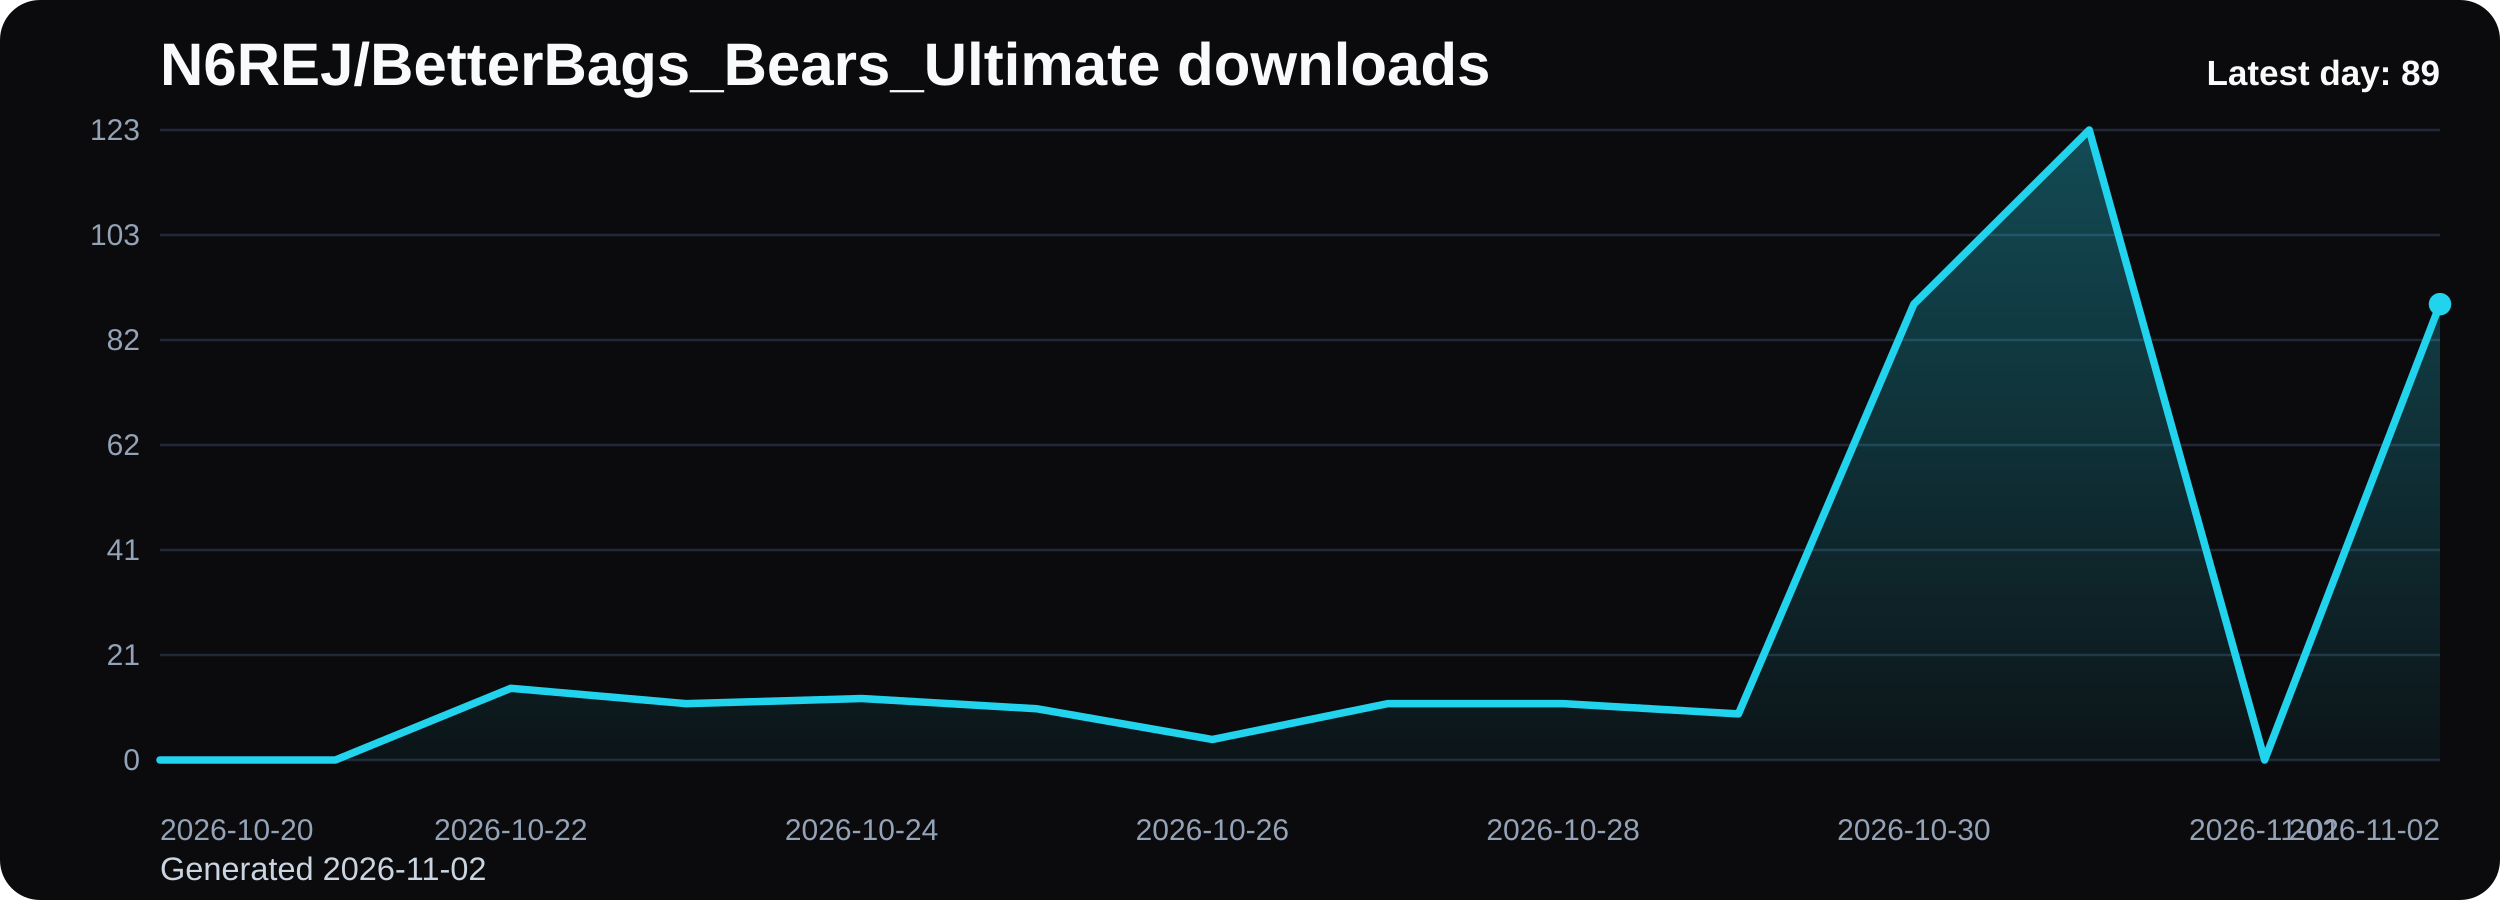
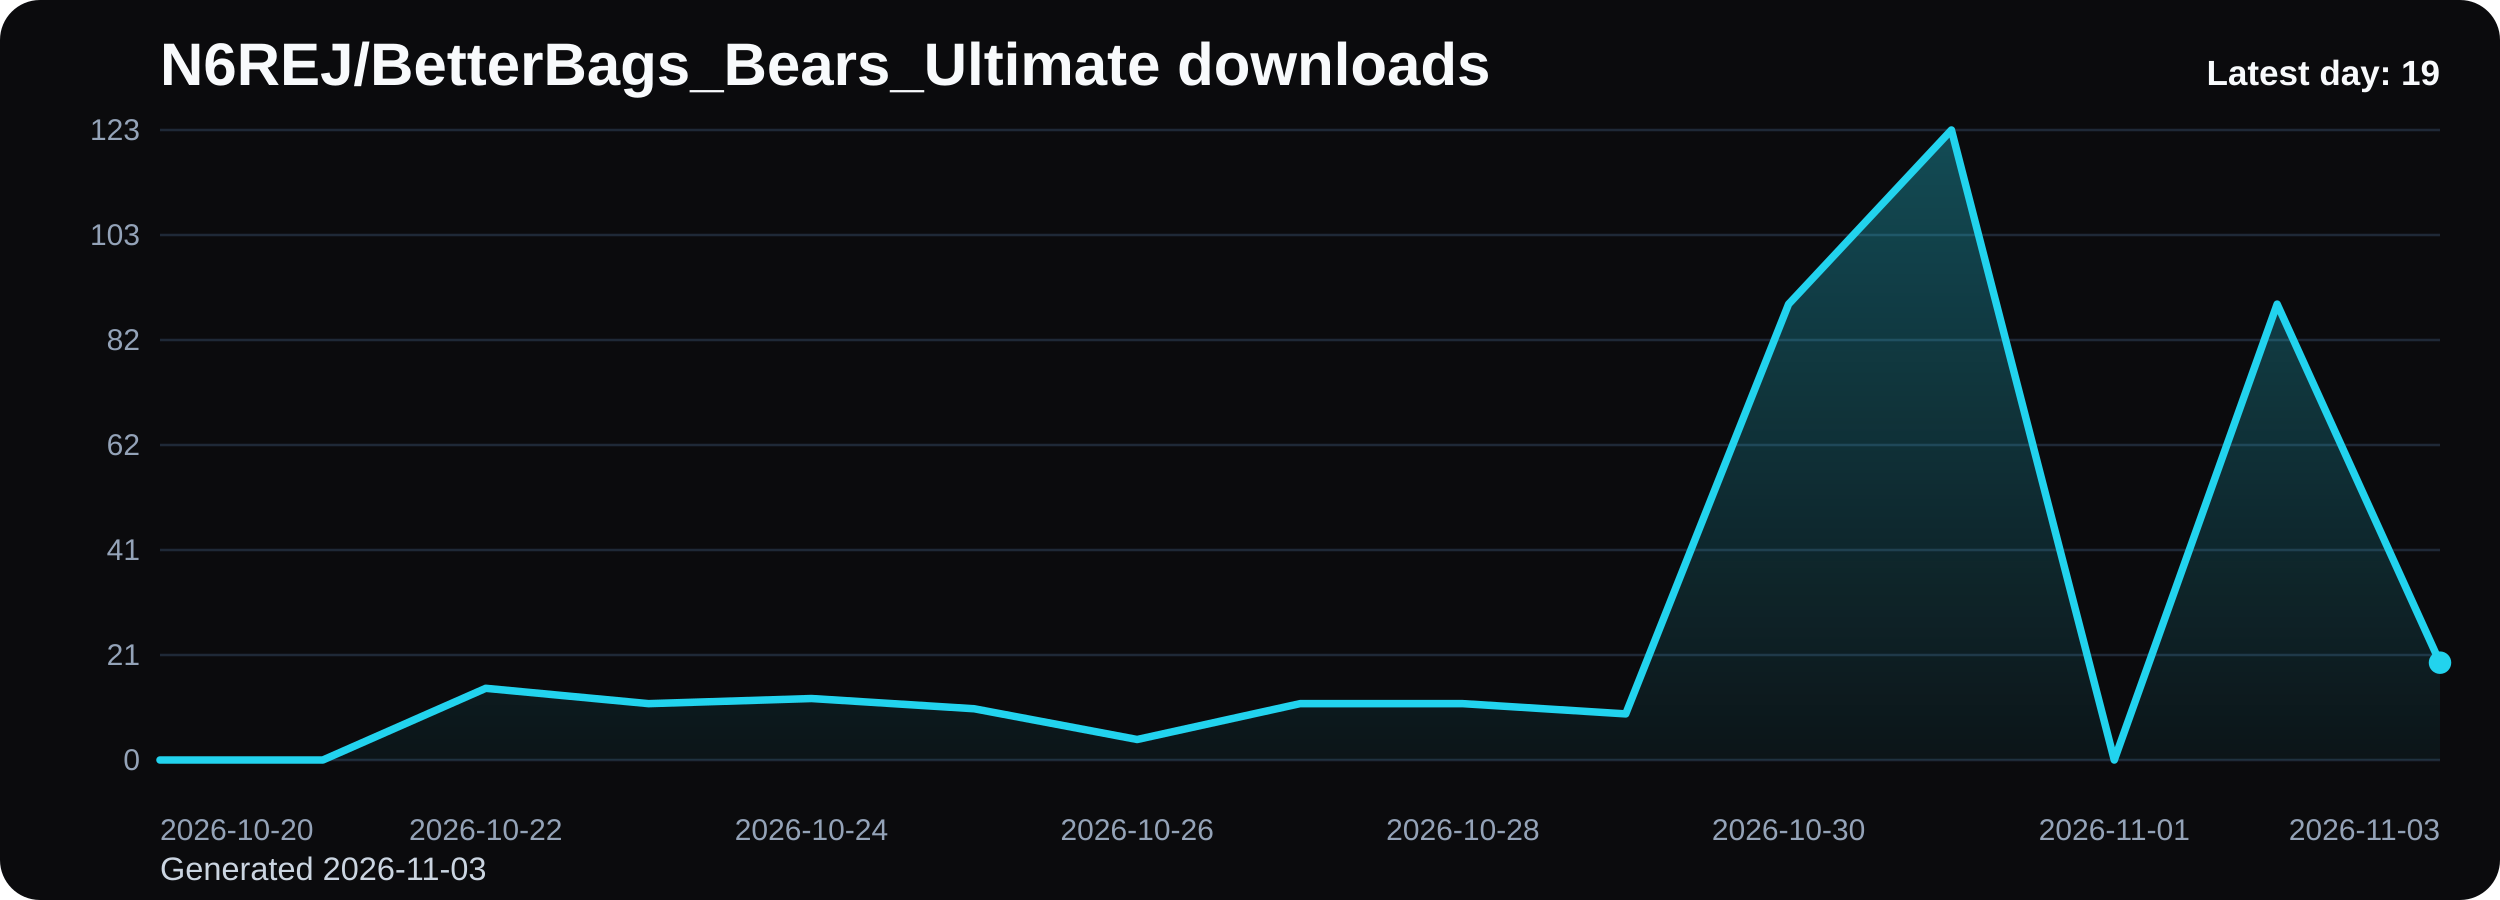
<svg xmlns="http://www.w3.org/2000/svg" viewBox="0 0 1000 360" role="img" aria-label="N6REJ/BetterBags_Bears_Ultimate downloads chart">
  <defs>
    <linearGradient id="fill-daily-black" x1="0" y1="0" x2="0" y2="1">
      <stop offset="0%" stop-color="#22d3ee" stop-opacity="0.32" />
      <stop offset="100%" stop-color="#22d3ee" stop-opacity="0.05" />
    </linearGradient>
    <style>
      .bg { fill: #0b0b0d; }
      .title { font: 700 24px Arial, sans-serif; fill: #f8fafc; }
      .sub { font: 400 13px Arial, sans-serif; fill: #cbd5e1; }
      .grid { stroke: #1f2937; stroke-width: 1; }
      .axis { font: 400 12px Arial, sans-serif; fill: #94a3b8; }
      .line { fill: none; stroke: #22d3ee; stroke-width: 3; stroke-linecap: round; stroke-linejoin: round; }
      .dot { fill: #22d3ee; }
      .value { font: 600 11px Arial, sans-serif; fill: #cbd5e1; }
      .latest { font: 700 14px Arial, sans-serif; fill: #f8fafc; }
    </style>
  </defs>
  <rect class="bg" x="0" y="0" width="1000" height="360" rx="16" />
  <text class="title" x="64" y="34">N6REJ/BetterBags_Bears_Ultimate downloads</text>
-   <text class="sub" x="64" y="352">Generated 2026-11-02</text>
+   <text class="sub" x="64" y="352">Generated 2026-11-03</text>
  <line x1="64" y1="52.00" x2="976" y2="52.00" class="grid" />
  <text x="56" y="56.00" text-anchor="end" class="axis">123</text>
  <line x1="64" y1="94.00" x2="976" y2="94.00" class="grid" />
  <text x="56" y="98.00" text-anchor="end" class="axis">103</text>
  <line x1="64" y1="136.00" x2="976" y2="136.00" class="grid" />
  <text x="56" y="140.00" text-anchor="end" class="axis">82</text>
  <line x1="64" y1="178.00" x2="976" y2="178.00" class="grid" />
  <text x="56" y="182.00" text-anchor="end" class="axis">62</text>
  <line x1="64" y1="220.00" x2="976" y2="220.00" class="grid" />
  <text x="56" y="224.00" text-anchor="end" class="axis">41</text>
  <line x1="64" y1="262.00" x2="976" y2="262.00" class="grid" />
  <text x="56" y="266.00" text-anchor="end" class="axis">21</text>
  <line x1="64" y1="304.00" x2="976" y2="304.00" class="grid" />
  <text x="56" y="308.00" text-anchor="end" class="axis">0</text>
-   <path d="M 64.00 304 L 64.00 304.00 L 134.15 304.00 L 204.31 275.32 L 274.46 281.46 L 344.62 279.41 L 414.77 283.51 L 484.92 295.80 L 555.08 281.46 L 625.23 281.46 L 695.38 285.56 L 765.54 121.66 L 835.69 52.00 L 905.85 304.00 L 976.00 121.66 L 976.00 304 Z" fill="url(#fill-daily-black)" />
-   <polyline class="line" points="64.00,304.00 134.15,304.00 204.31,275.32 274.46,281.46 344.62,279.41 414.77,283.51 484.92,295.80 555.08,281.46 625.23,281.46 695.38,285.56 765.54,121.66 835.69,52.00 905.85,304.00 976.00,121.66" />
-   <circle class="dot" cx="976.00" cy="121.66" r="4.5" />
+   <path d="M 64.00 304 L 64.00 304.00 L 129.14 304.00 L 194.29 275.32 L 259.43 281.46 L 324.57 279.41 L 389.71 283.51 L 454.86 295.80 L 520.00 281.46 L 585.14 281.46 L 650.29 285.56 L 715.43 121.66 L 780.57 52.00 L 845.71 304.00 L 910.86 121.66 L 976.00 265.07 L 976.00 304 Z" fill="url(#fill-daily-black)" />
+   <polyline class="line" points="64.00,304.00 129.14,304.00 194.29,275.32 259.43,281.46 324.57,279.41 389.71,283.51 454.86,295.80 520.00,281.46 585.14,281.46 650.29,285.56 715.43,121.66 780.57,52.00 845.71,304.00 910.86,121.66 976.00,265.07" />
+   <circle class="dot" cx="976.00" cy="265.07" r="4.5" />
  <text class="axis" x="64.00" y="336" text-anchor="start">2026-10-20</text>
-   <text class="axis" x="204.31" y="336" text-anchor="middle">2026-10-22</text>
-   <text class="axis" x="344.62" y="336" text-anchor="middle">2026-10-24</text>
-   <text class="axis" x="484.92" y="336" text-anchor="middle">2026-10-26</text>
-   <text class="axis" x="625.23" y="336" text-anchor="middle">2026-10-28</text>
-   <text class="axis" x="765.54" y="336" text-anchor="middle">2026-10-30</text>
-   <text class="axis" x="905.85" y="336" text-anchor="middle">2026-11-01</text>
-   <text class="axis" x="976.00" y="336" text-anchor="end">2026-11-02</text>
-   <text class="latest" x="976" y="34" text-anchor="end">Latest day: 89</text>
+   <text class="axis" x="194.29" y="336" text-anchor="middle">2026-10-22</text>
+   <text class="axis" x="324.57" y="336" text-anchor="middle">2026-10-24</text>
+   <text class="axis" x="454.86" y="336" text-anchor="middle">2026-10-26</text>
+   <text class="axis" x="585.14" y="336" text-anchor="middle">2026-10-28</text>
+   <text class="axis" x="715.43" y="336" text-anchor="middle">2026-10-30</text>
+   <text class="axis" x="845.71" y="336" text-anchor="middle">2026-11-01</text>
+   <text class="axis" x="976.00" y="336" text-anchor="end">2026-11-03</text>
+   <text class="latest" x="976" y="34" text-anchor="end">Latest day: 19</text>
</svg>
